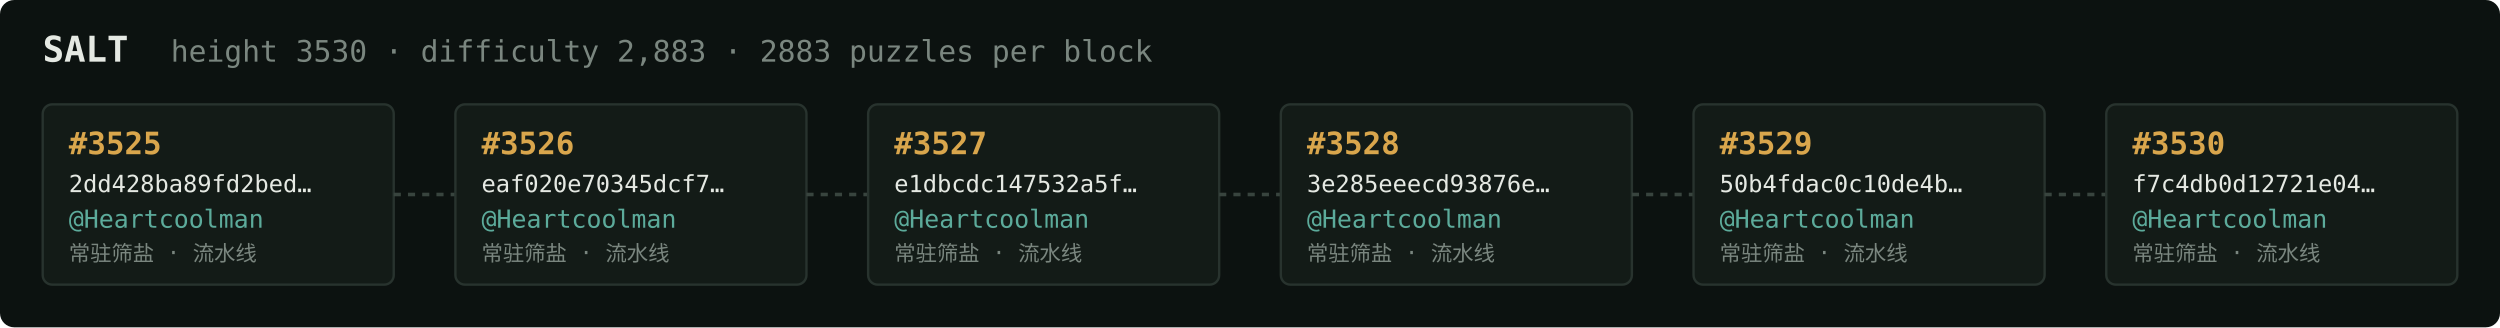
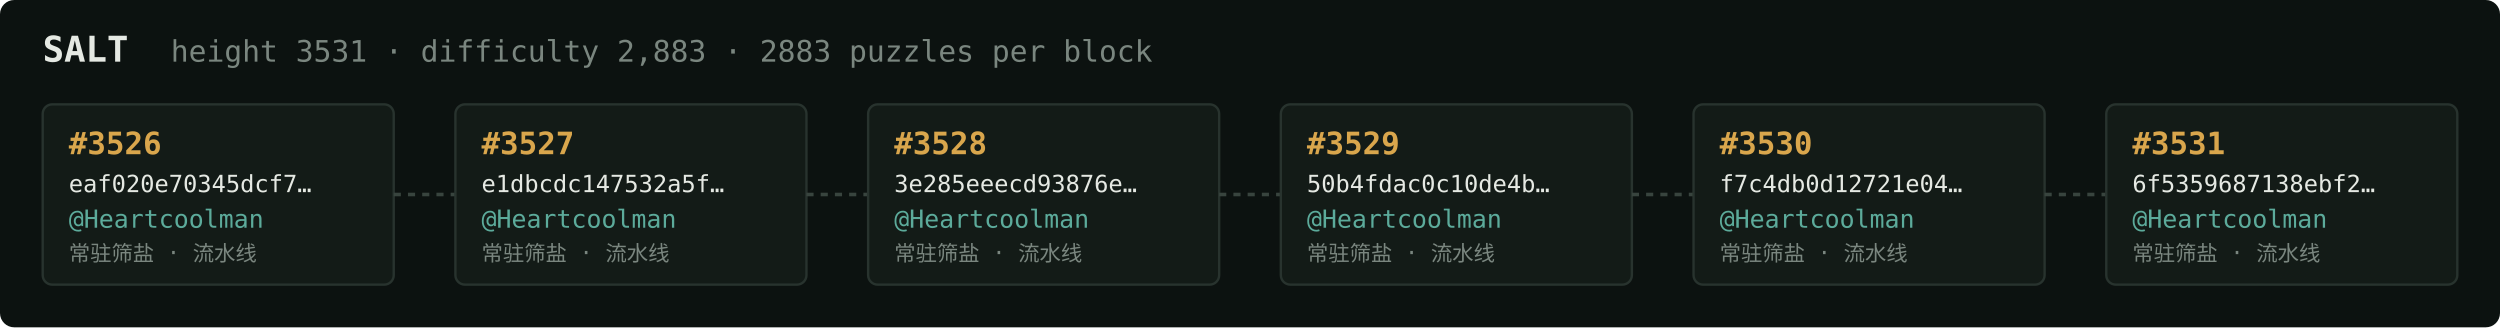
<svg xmlns="http://www.w3.org/2000/svg" width="1054" height="138" viewBox="0 0 1054 138" font-family="ui-monospace,SFMono-Regular,Menlo,monospace">
  <rect fill="#0c1210" width="1054" height="138" rx="6" />
  <text x="18" y="26" fill="#e5e9e3" font-size="15" font-weight="700">SALT</text>
-   <text x="72" y="26" fill="#7a867f" font-size="12.5">height 3530 · difficulty 2,883 · 2883 puzzles per block</text>
+   <text x="72" y="26" fill="#7a867f" font-size="12.5">height 3531 · difficulty 2,883 · 2883 puzzles per block</text>
  <rect x="18" y="44" width="148" height="76" rx="4" fill="#131b17" stroke="#28332e" stroke-width="1" />
-   <text x="29" y="65" fill="#d9a64c" font-size="13" font-weight="700">#3525</text>
-   <text x="29" y="81" fill="#e5e9e3" font-size="10">2dd428ba89fd2bed…</text>
+   <text x="29" y="65" fill="#d9a64c" font-size="13" font-weight="700">#3526</text>
+   <text x="29" y="81" fill="#e5e9e3" font-size="10">eaf020e70345dcf7…</text>
  <text x="29" y="96" fill="#5cab9b" font-size="10.5">@Heartcoolman</text>
  <text x="29" y="110" fill="#7a867f" font-size="9">常驻筛盐 · 流水线</text>
  <line x1="166" y1="82.0" x2="192" y2="82.0" stroke="#38443e" stroke-width="1.5" stroke-dasharray="3 3" />
  <rect x="192" y="44" width="148" height="76" rx="4" fill="#131b17" stroke="#28332e" stroke-width="1" />
-   <text x="203" y="65" fill="#d9a64c" font-size="13" font-weight="700">#3526</text>
-   <text x="203" y="81" fill="#e5e9e3" font-size="10">eaf020e70345dcf7…</text>
+   <text x="203" y="65" fill="#d9a64c" font-size="13" font-weight="700">#3527</text>
+   <text x="203" y="81" fill="#e5e9e3" font-size="10">e1dbcdc147532a5f…</text>
  <text x="203" y="96" fill="#5cab9b" font-size="10.5">@Heartcoolman</text>
  <text x="203" y="110" fill="#7a867f" font-size="9">常驻筛盐 · 流水线</text>
  <line x1="340" y1="82.0" x2="366" y2="82.0" stroke="#38443e" stroke-width="1.5" stroke-dasharray="3 3" />
  <rect x="366" y="44" width="148" height="76" rx="4" fill="#131b17" stroke="#28332e" stroke-width="1" />
-   <text x="377" y="65" fill="#d9a64c" font-size="13" font-weight="700">#3527</text>
-   <text x="377" y="81" fill="#e5e9e3" font-size="10">e1dbcdc147532a5f…</text>
+   <text x="377" y="65" fill="#d9a64c" font-size="13" font-weight="700">#3528</text>
+   <text x="377" y="81" fill="#e5e9e3" font-size="10">3e285eeecd93876e…</text>
  <text x="377" y="96" fill="#5cab9b" font-size="10.5">@Heartcoolman</text>
  <text x="377" y="110" fill="#7a867f" font-size="9">常驻筛盐 · 流水线</text>
  <line x1="514" y1="82.0" x2="540" y2="82.0" stroke="#38443e" stroke-width="1.5" stroke-dasharray="3 3" />
  <rect x="540" y="44" width="148" height="76" rx="4" fill="#131b17" stroke="#28332e" stroke-width="1" />
-   <text x="551" y="65" fill="#d9a64c" font-size="13" font-weight="700">#3528</text>
-   <text x="551" y="81" fill="#e5e9e3" font-size="10">3e285eeecd93876e…</text>
+   <text x="551" y="65" fill="#d9a64c" font-size="13" font-weight="700">#3529</text>
+   <text x="551" y="81" fill="#e5e9e3" font-size="10">50b4fdac0c10de4b…</text>
  <text x="551" y="96" fill="#5cab9b" font-size="10.5">@Heartcoolman</text>
  <text x="551" y="110" fill="#7a867f" font-size="9">常驻筛盐 · 流水线</text>
  <line x1="688" y1="82.0" x2="714" y2="82.0" stroke="#38443e" stroke-width="1.5" stroke-dasharray="3 3" />
  <rect x="714" y="44" width="148" height="76" rx="4" fill="#131b17" stroke="#28332e" stroke-width="1" />
-   <text x="725" y="65" fill="#d9a64c" font-size="13" font-weight="700">#3529</text>
-   <text x="725" y="81" fill="#e5e9e3" font-size="10">50b4fdac0c10de4b…</text>
+   <text x="725" y="65" fill="#d9a64c" font-size="13" font-weight="700">#3530</text>
+   <text x="725" y="81" fill="#e5e9e3" font-size="10">f7c4db0d12721e04…</text>
  <text x="725" y="96" fill="#5cab9b" font-size="10.5">@Heartcoolman</text>
  <text x="725" y="110" fill="#7a867f" font-size="9">常驻筛盐 · 流水线</text>
  <line x1="862" y1="82.0" x2="888" y2="82.0" stroke="#38443e" stroke-width="1.5" stroke-dasharray="3 3" />
  <rect x="888" y="44" width="148" height="76" rx="4" fill="#131b17" stroke="#28332e" stroke-width="1" />
-   <text x="899" y="65" fill="#d9a64c" font-size="13" font-weight="700">#3530</text>
-   <text x="899" y="81" fill="#e5e9e3" font-size="10">f7c4db0d12721e04…</text>
+   <text x="899" y="65" fill="#d9a64c" font-size="13" font-weight="700">#3531</text>
+   <text x="899" y="81" fill="#e5e9e3" font-size="10">6f5359687138ebf2…</text>
  <text x="899" y="96" fill="#5cab9b" font-size="10.5">@Heartcoolman</text>
  <text x="899" y="110" fill="#7a867f" font-size="9">常驻筛盐 · 流水线</text>
</svg>
